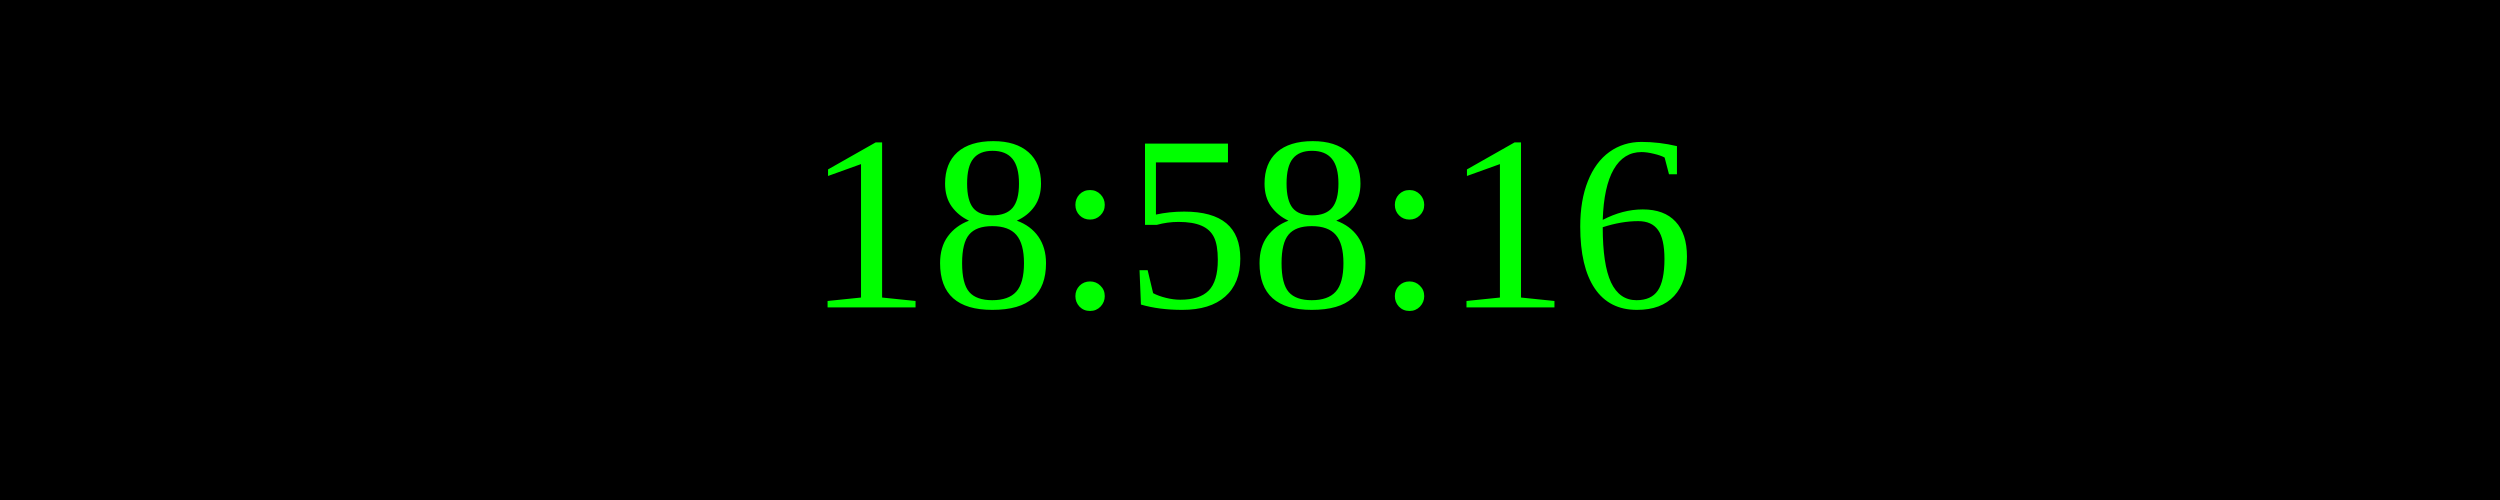
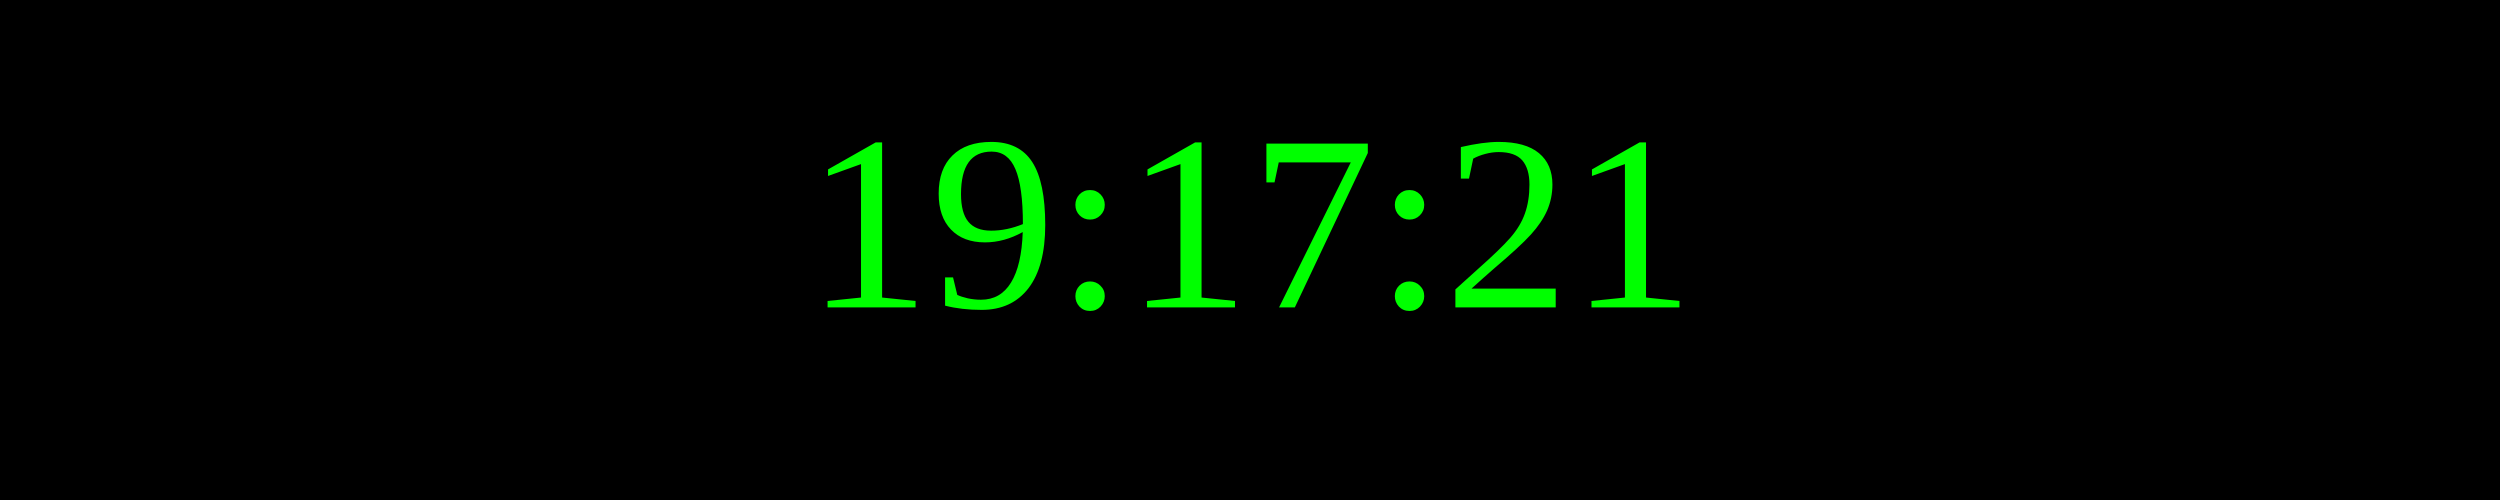
<svg xmlns="http://www.w3.org/2000/svg" width="250" height="50">
  <rect width="100%" height="100%" fill="black" />
  <text x="50%" y="50%" font-size="25" fill="lime" text-anchor="middle" dominant-baseline="middle">
- 18:58:16
+ 19:17:21
</text>
</svg>
